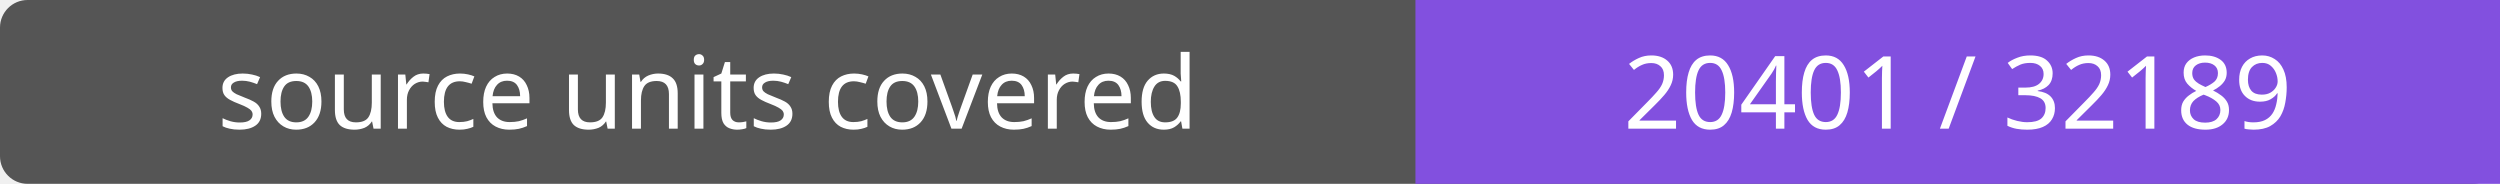
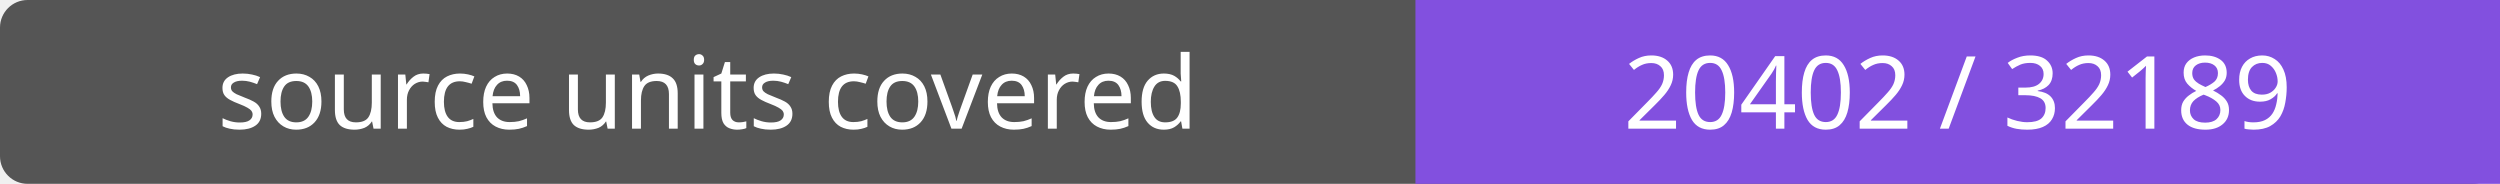
- <svg xmlns="http://www.w3.org/2000/svg" width="272" height="20" role="img" aria-label="source units covered: 20401 / 32189">
+ <svg xmlns="http://www.w3.org/2000/svg" width="272" height="20" role="img" aria-label="source units covered: 20402 / 32189">
  <rect width="272" height="20" rx="3" fill="#555" />
  <path fill="#8250df" d="M154 0h118v20H154z" />
  <g fill="#fff" text-anchor="middle" font-family="Verdana,sans-serif" font-size="11">
    <text x="77.0" y="14">source units covered</text>
-     <text x="213.0" y="14">20401 / 32189</text>
+     <text x="213.0" y="14">20402 / 32189</text>
  </g>
</svg>
